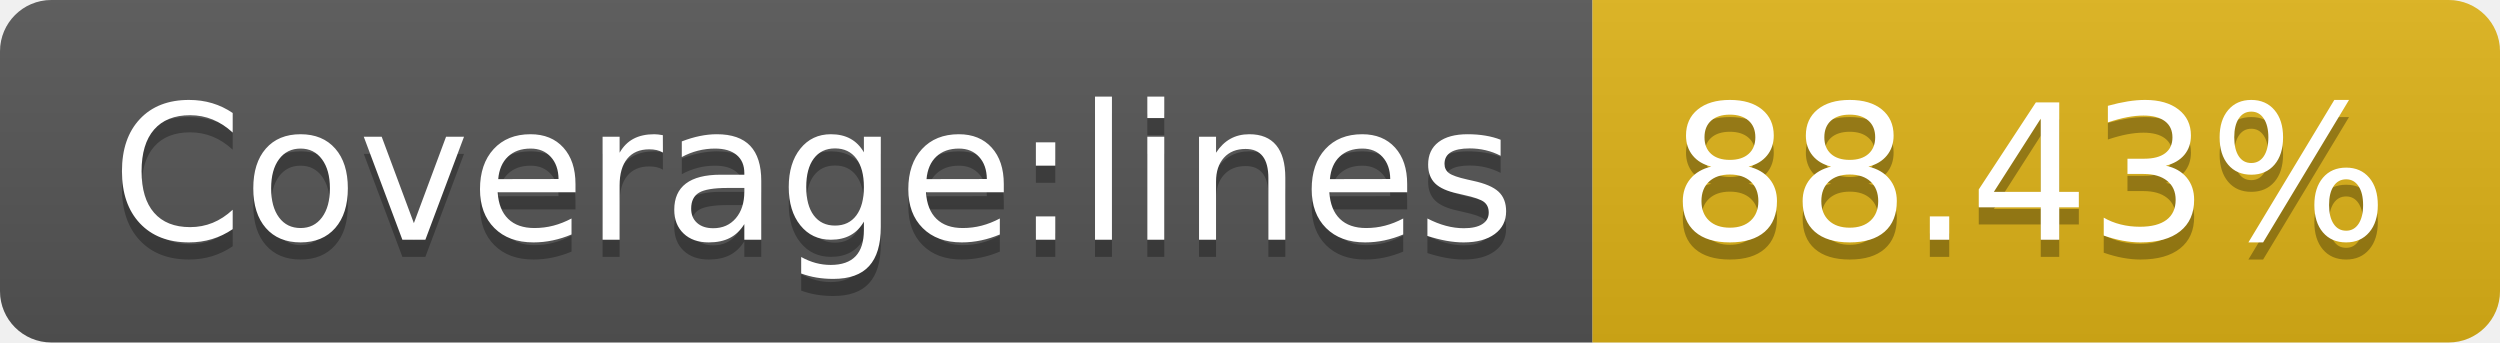
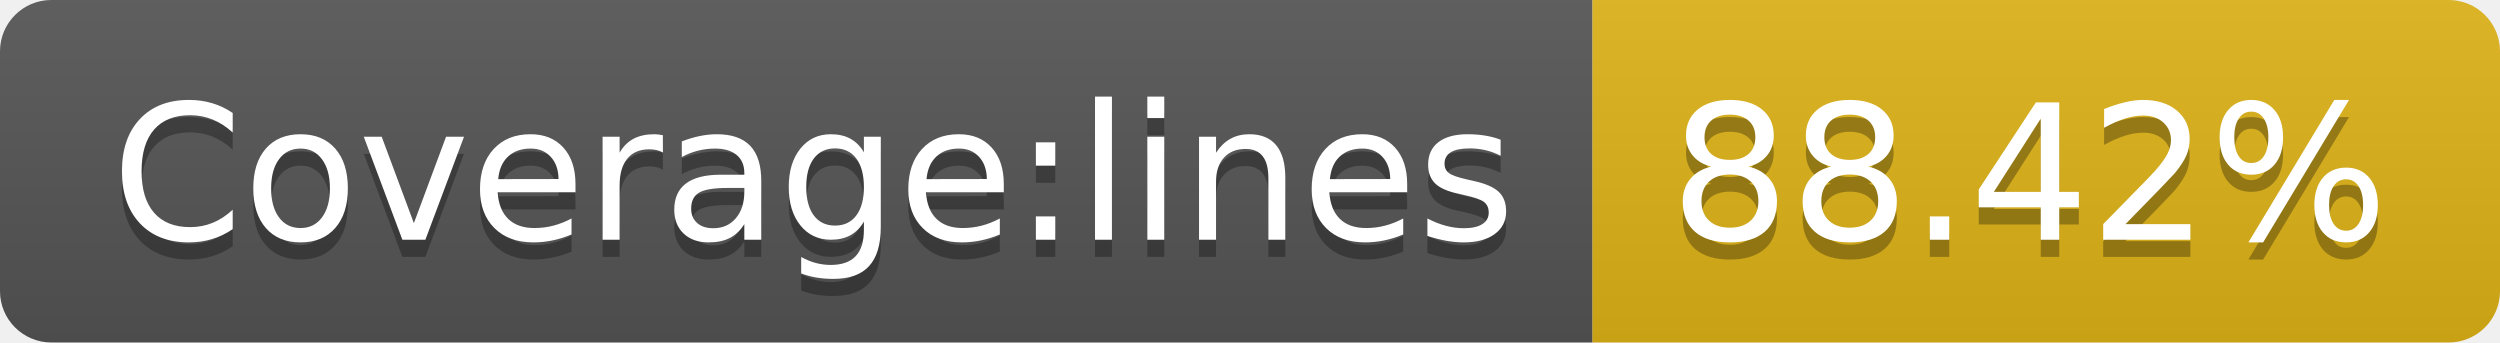
- <svg xmlns="http://www.w3.org/2000/svg" width="146" height="20" role="img" aria-label="Coverage:lines: 88.43%">
+ <svg xmlns="http://www.w3.org/2000/svg" width="146" height="20" role="img" aria-label="Coverage:lines: 88.42%">
  <linearGradient id="s" x2="0" y2="100%">
    <stop offset="0" stop-color="#bbb" stop-opacity=".1" />
    <stop offset="1" stop-opacity=".1" />
  </linearGradient>
  <clipPath id="r">
    <rect width="146" height="20" rx="3" fill="#fff" />
  </clipPath>
  <g clip-path="url(#r)">
    <rect width="93" height="20" fill="#555" />
    <rect x="93" width="53" height="20" fill="#dfb317" />
    <rect width="146" height="20" fill="url(#s)" />
  </g>
  <g fill="#fff" text-anchor="middle" font-family="Verdana,Geneva,DejaVu Sans,sans-serif" text-rendering="geometricPrecision" font-size="110">
    <text aria-hidden="true" x="475" y="150" fill="#010101" fill-opacity=".3" transform="scale(.1)" textLength="830">Coverage:lines</text>
    <text x="475" y="140" transform="scale(.1)" fill="#fff" textLength="830">Coverage:lines</text>
-     <text aria-hidden="true" x="1185" y="150" fill="#010101" fill-opacity=".3" transform="scale(.1)" textLength="430">88.43%</text>
-     <text x="1185" y="140" transform="scale(.1)" fill="#fff" textLength="430">88.43%</text>
+     <text aria-hidden="true" x="1185" y="150" fill="#010101" fill-opacity=".3" transform="scale(.1)" textLength="430">88.42%</text>
+     <text x="1185" y="140" transform="scale(.1)" fill="#fff" textLength="430">88.42%</text>
  </g>
</svg>
